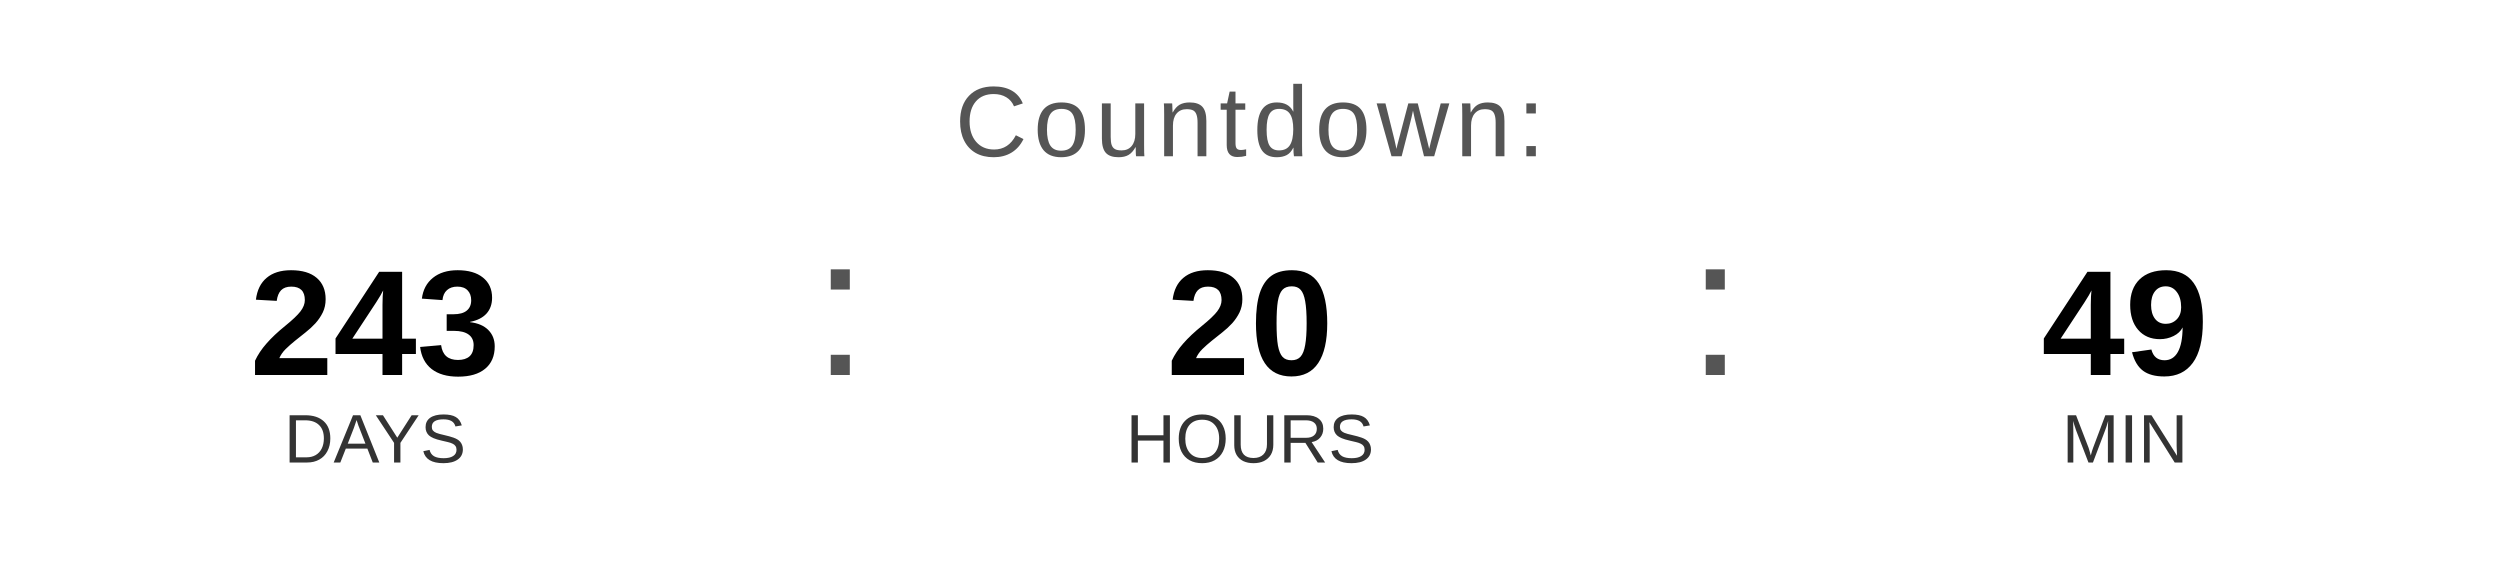
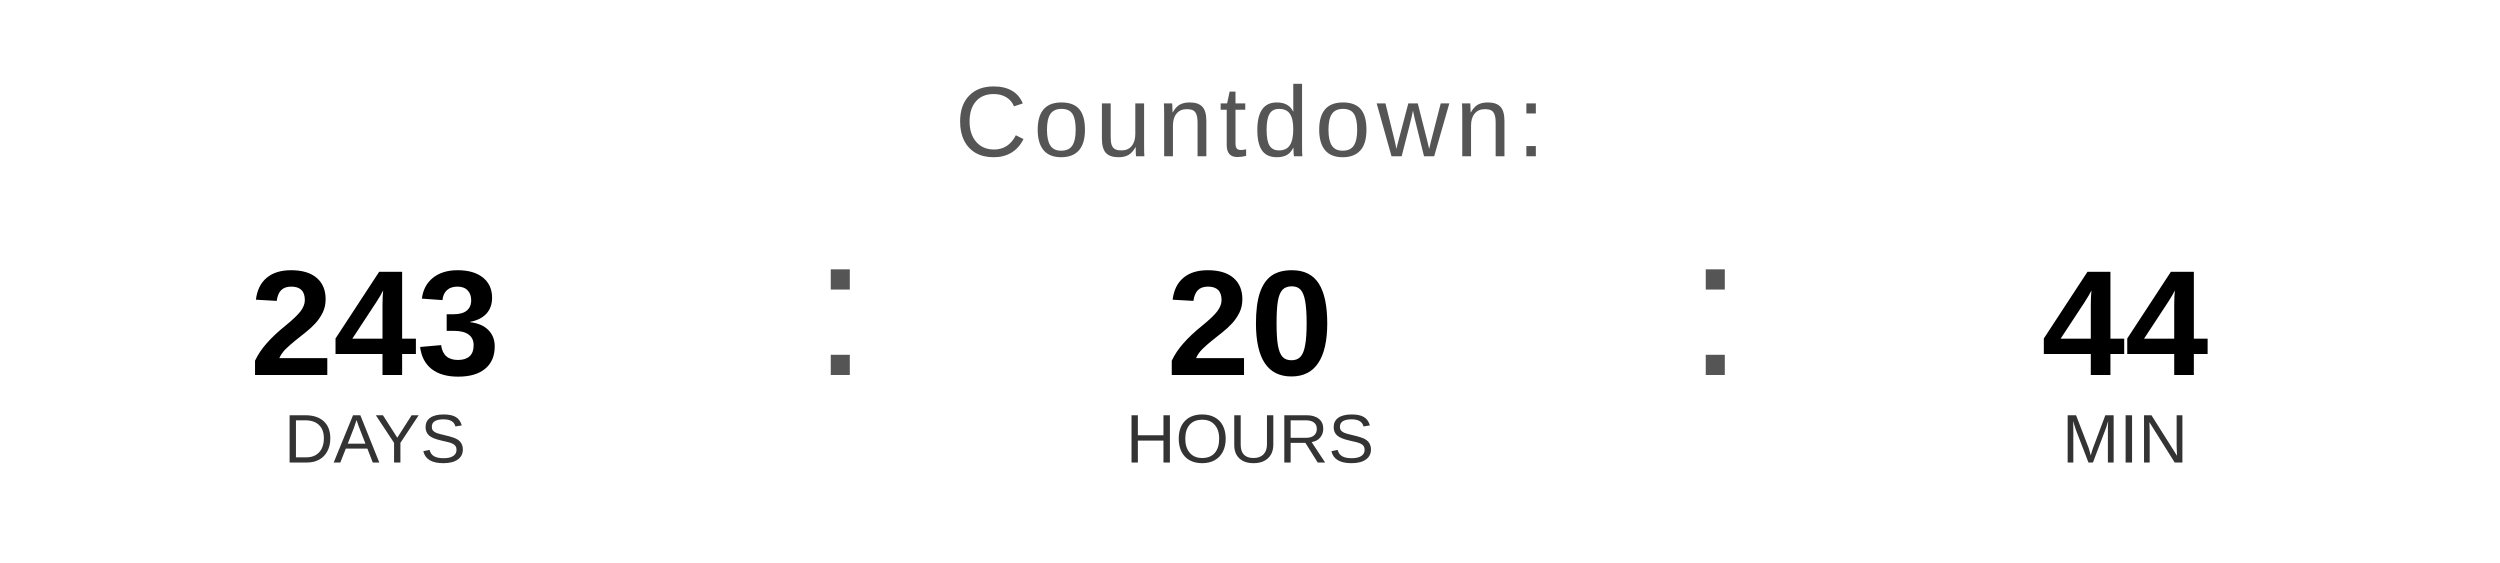
<svg xmlns="http://www.w3.org/2000/svg" width="400" height="90" viewBox="0 0 400 90">
  <text x="200" y="25" font-family="Arial, Helvetica, sans-serif" font-size="16" fill="#555555" text-anchor="middle" letter-spacing="1">
    Countdown:
  </text>
  <text x="60" y="60" font-family="Arial, Helvetica, sans-serif" font-size="24" font-weight="bold" fill="#000000" text-anchor="middle">243</text>
  <text x="60" y="74" font-family="Arial, Helvetica, sans-serif" font-size="11" fill="#333333" text-anchor="middle">DAYS</text>
  <text x="130" y="60" font-family="Arial, sans-serif" font-size="32" fill="#555555">:</text>
  <text x="200" y="60" font-family="Arial, Helvetica, sans-serif" font-size="24" font-weight="bold" fill="#000000" text-anchor="middle">20</text>
  <text x="200" y="74" font-family="Arial, Helvetica, sans-serif" font-size="11" fill="#333333" text-anchor="middle">HOURS</text>
  <text x="270" y="60" font-family="Arial, sans-serif" font-size="32" fill="#555555">:</text>
-   <text x="340" y="60" font-family="Arial, Helvetica, sans-serif" font-size="24" font-weight="bold" fill="#000000" text-anchor="middle">49</text>
+   <text x="340" y="60" font-family="Arial, Helvetica, sans-serif" font-size="24" font-weight="bold" fill="#000000" text-anchor="middle">44</text>
  <text x="340" y="74" font-family="Arial, Helvetica, sans-serif" font-size="11" fill="#333333" text-anchor="middle">MIN</text>
</svg>
